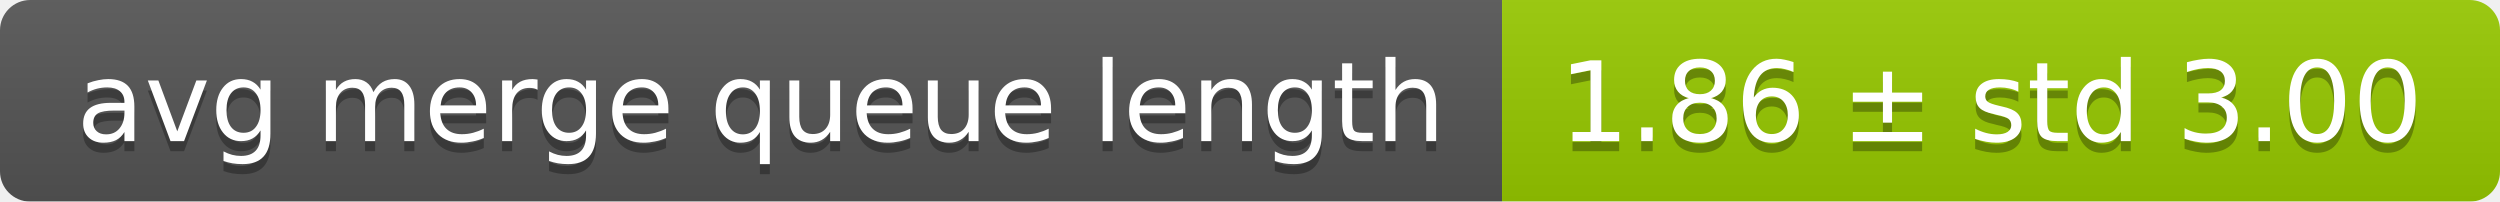
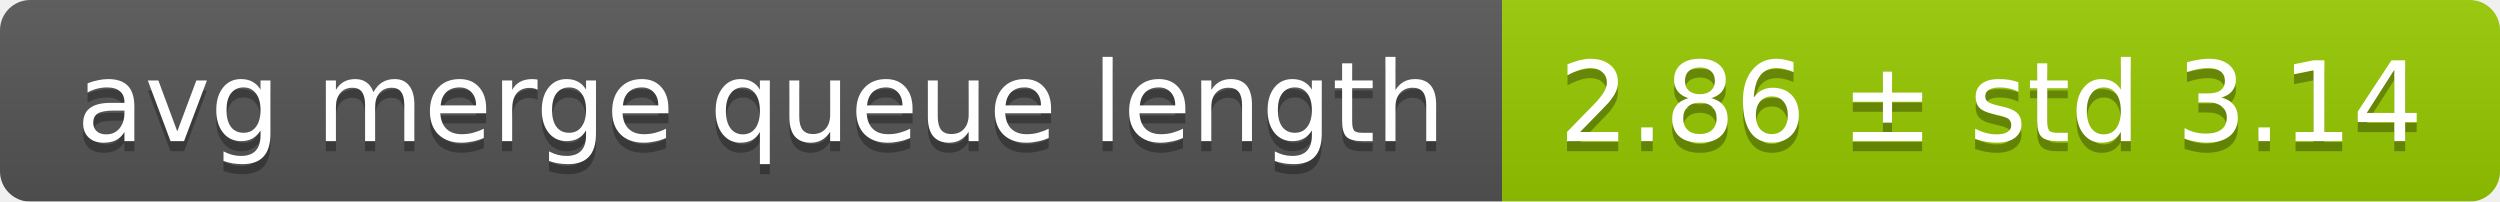
<svg xmlns="http://www.w3.org/2000/svg" width="248" height="20">
  <linearGradient id="smooth" x2="0" y2="100%">
    <stop offset="0" stop-color="#bbb" stop-opacity=".1" />
    <stop offset="1" stop-opacity=".1" />
  </linearGradient>
  <mask id="round">
    <rect width="248" height="20" rx="3" fill="#fff" />
  </mask>
  <g mask="url(#round)">
    <rect width="149" height="20" fill="#555" />
    <rect x="149" width="99" height="20" fill="#97ca00" />
    <rect width="248" height="20" fill="url(#smooth)" />
  </g>
  <g fill="#fff" text-anchor="middle" font-family="DejaVu Sans,Verdana,Geneva,sans-serif" font-size="11">
    <text x="75.5" y="15" fill="#010101" fill-opacity=".3">avg merge queue length</text>
    <text x="75.5" y="14">avg merge queue length</text>
-     <text x="197.5" y="15" fill="#010101" fill-opacity=".3">1.86 ± std 3.00</text>
-     <text x="197.5" y="14">1.86 ± std 3.00</text>
+     <text x="197.5" y="15" fill="#010101" fill-opacity=".3">2.86 ± std 3.14</text>
+     <text x="197.5" y="14">2.86 ± std 3.14</text>
  </g>
</svg>
